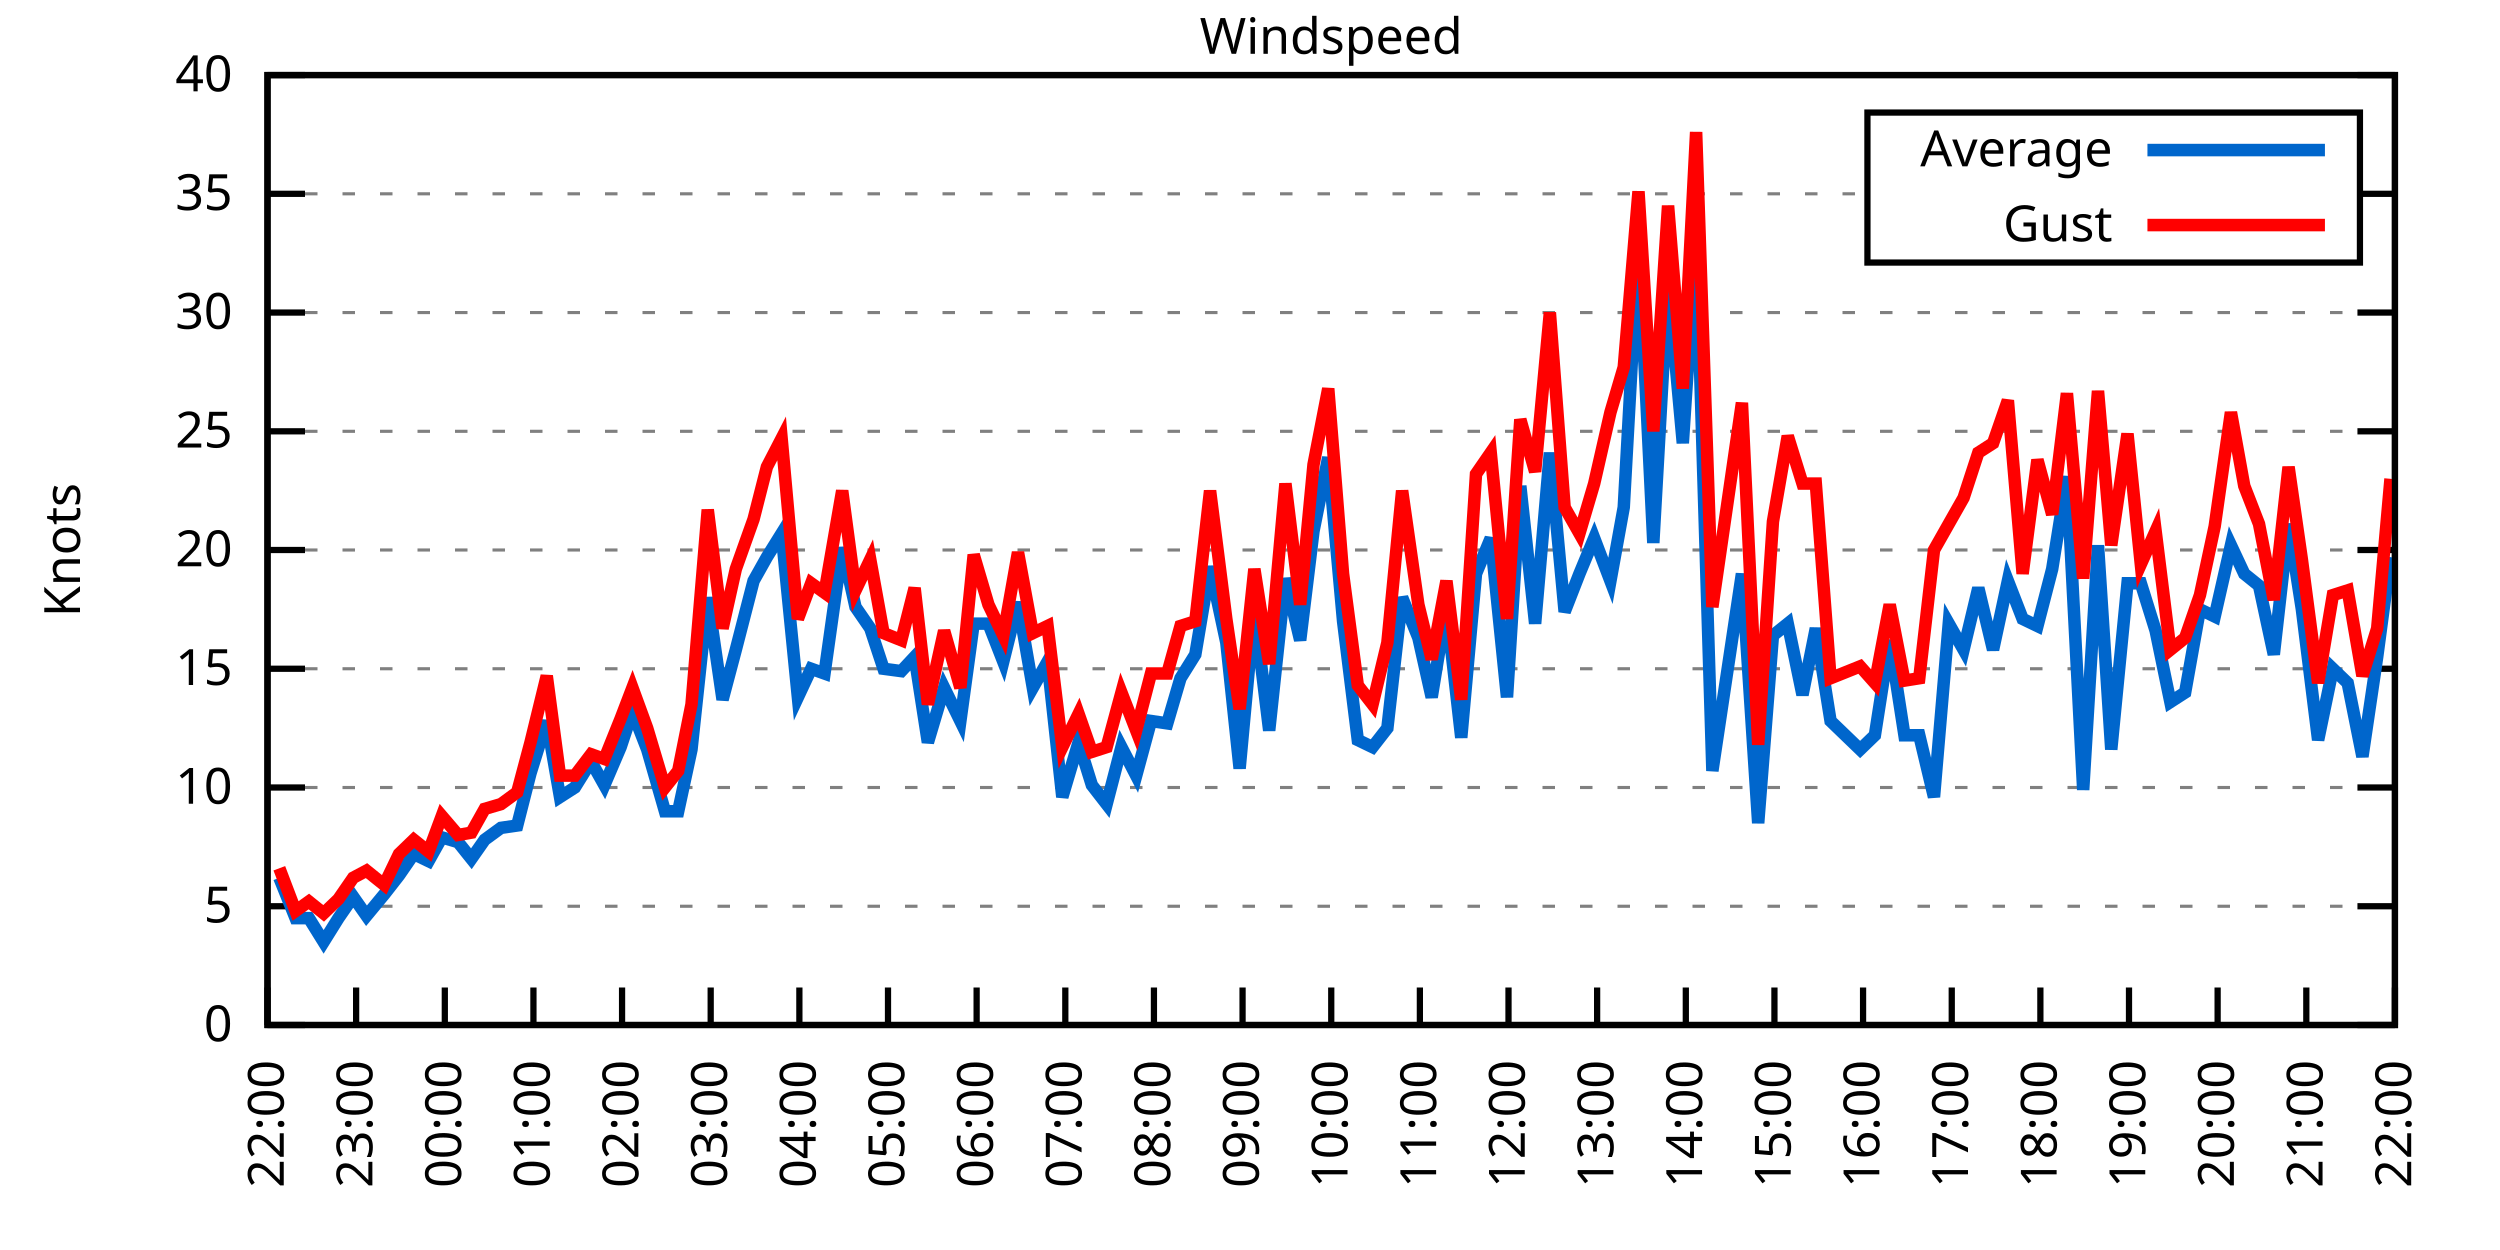
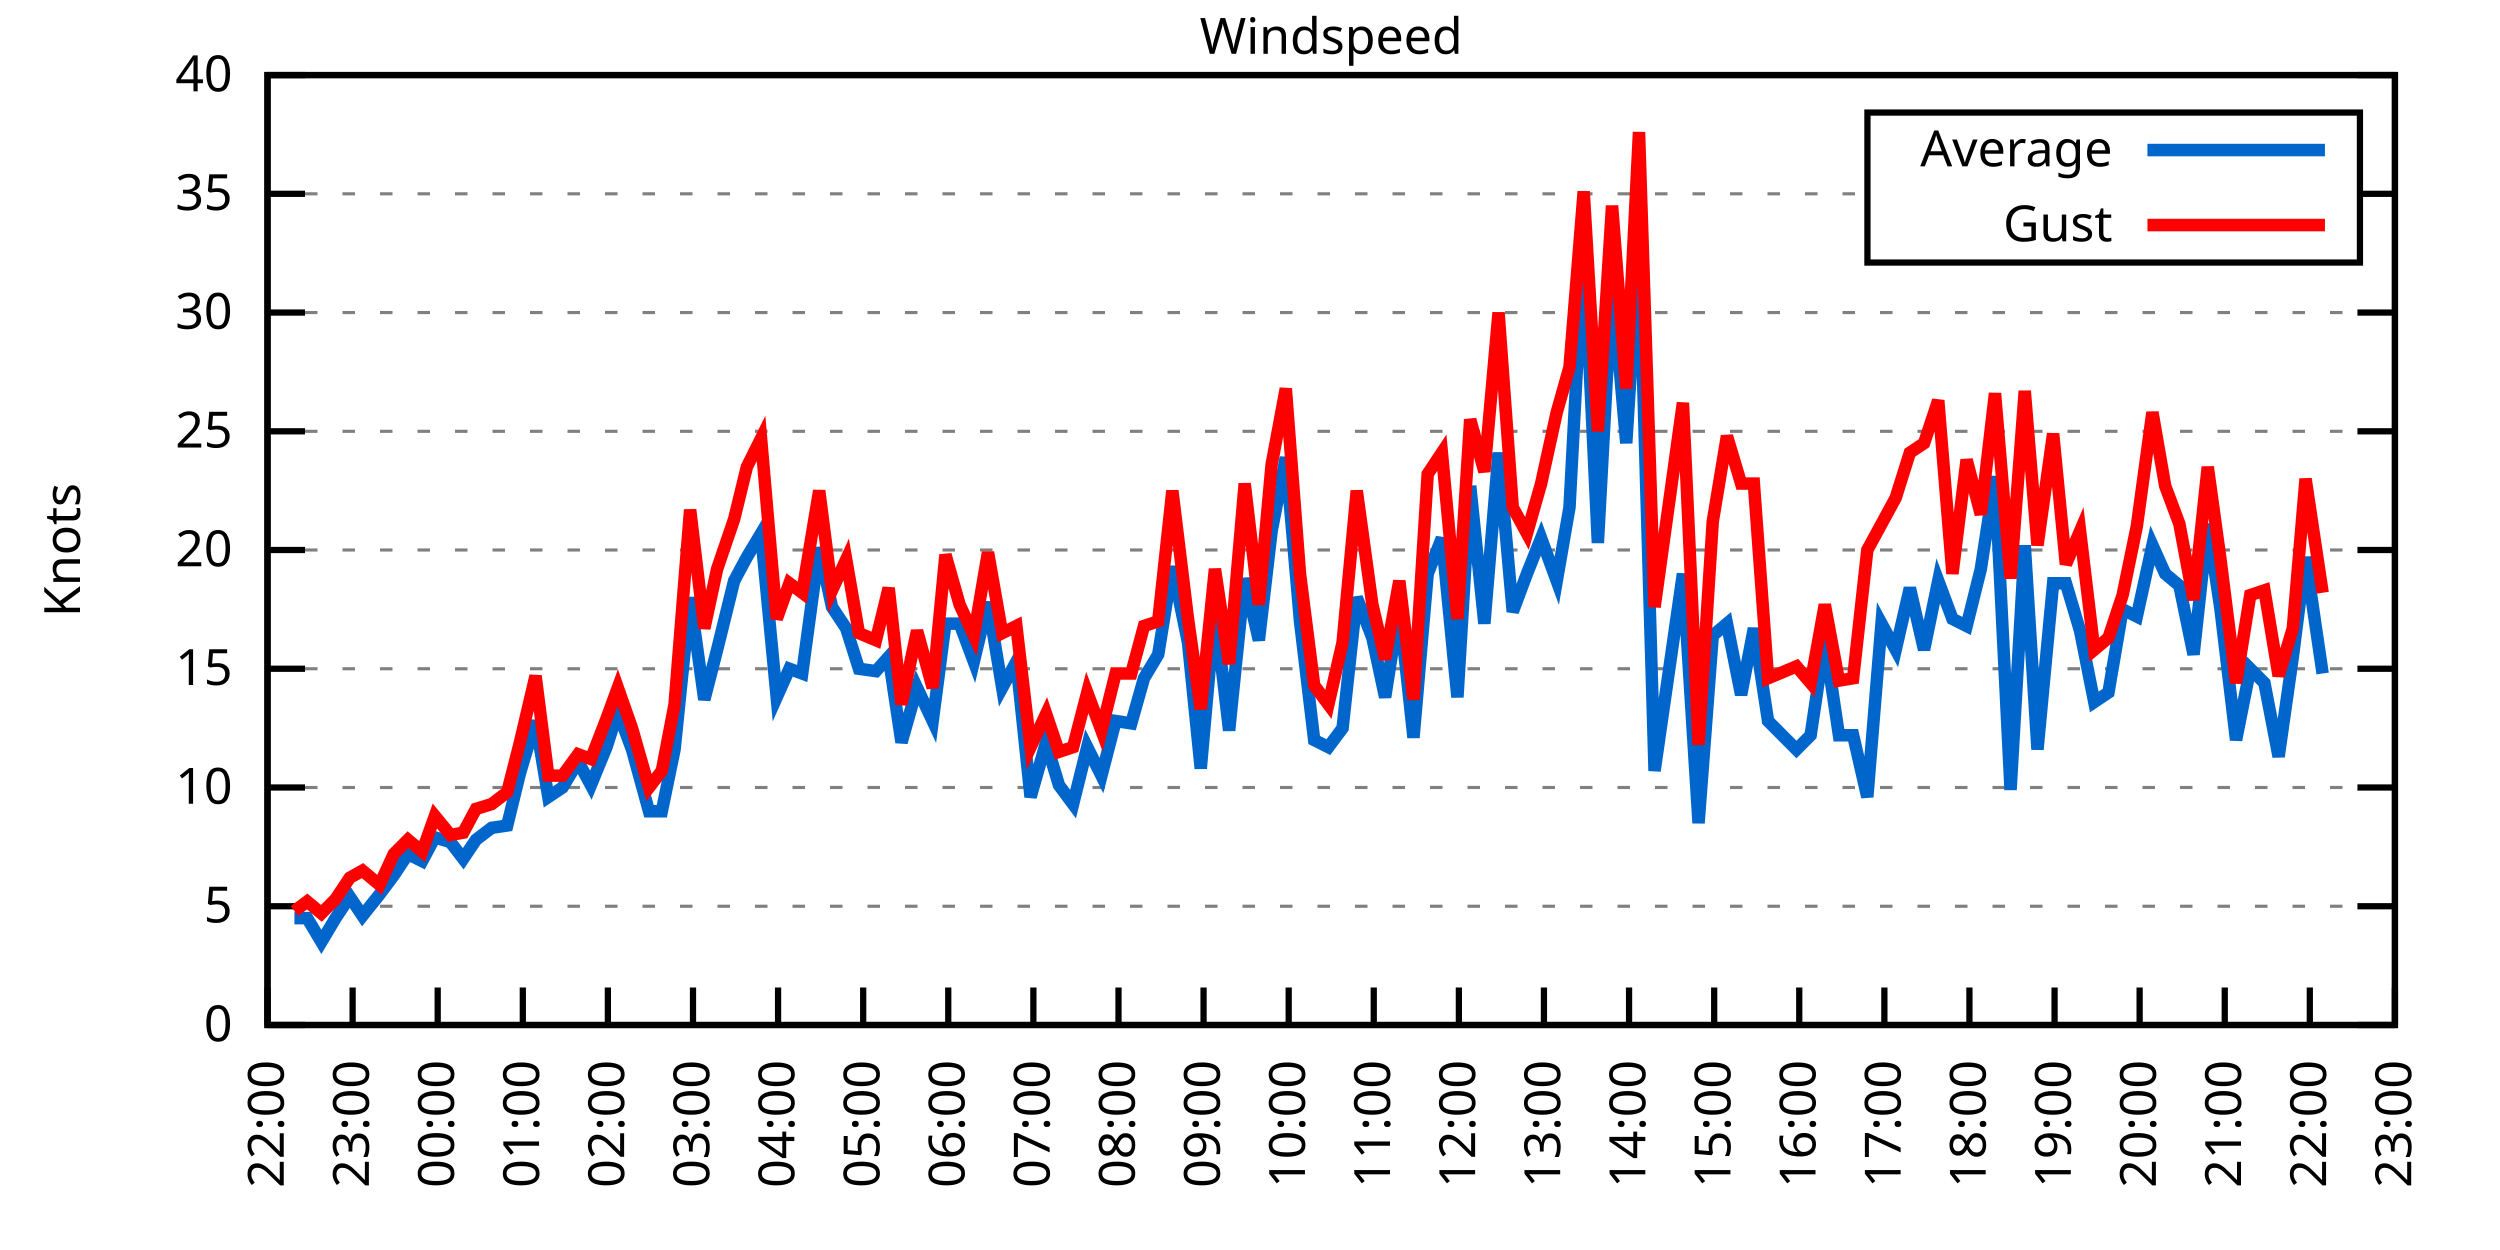
<svg xmlns="http://www.w3.org/2000/svg" xmlns:xlink="http://www.w3.org/1999/xlink" width="400" height="200" viewBox="0 0 400 200">
  <g id="gnuplot_canvas">
    <rect x="0" y="0" width="400" height="200" fill="none" />
    <defs>
      <circle id="gpDot" r="0.5" stroke-width="0.5" stroke="currentColor" />
      <path id="gpPt0" stroke-width="0.333" stroke="currentColor" d="M-1,0 h2 M0,-1 v2" />
      <path id="gpPt1" stroke-width="0.333" stroke="currentColor" d="M-1,-1 L1,1 M1,-1 L-1,1" />
      <path id="gpPt2" stroke-width="0.333" stroke="currentColor" d="M-1,0 L1,0 M0,-1 L0,1 M-1,-1 L1,1 M-1,1 L1,-1" />
      <rect id="gpPt3" stroke-width="0.333" stroke="currentColor" x="-1" y="-1" width="2" height="2" />
      <rect id="gpPt4" stroke-width="0.333" stroke="currentColor" fill="currentColor" x="-1" y="-1" width="2" height="2" />
      <circle id="gpPt5" stroke-width="0.333" stroke="currentColor" cx="0" cy="0" r="1" />
      <use xlink:href="#gpPt5" id="gpPt6" fill="currentColor" stroke="none" />
      <path id="gpPt7" stroke-width="0.333" stroke="currentColor" d="M0,-1.33 L-1.33,0.67 L1.33,0.67 z" />
      <use xlink:href="#gpPt7" id="gpPt8" fill="currentColor" stroke="none" />
      <use xlink:href="#gpPt7" id="gpPt9" stroke="currentColor" transform="rotate(180)" />
      <use xlink:href="#gpPt9" id="gpPt10" fill="currentColor" stroke="none" />
      <use xlink:href="#gpPt3" id="gpPt11" stroke="currentColor" transform="rotate(45)" />
      <use xlink:href="#gpPt11" id="gpPt12" fill="currentColor" stroke="none" />
      <path id="gpPt13" stroke-width="0.333" stroke="currentColor" d="M0,1.330 L1.265,0.411 L0.782,-1.067 L-0.782,-1.076 L-1.265,0.411 z" />
      <use xlink:href="#gpPt13" id="gpPt14" fill="currentColor" stroke="none" />
      <filter id="textbox" filterUnits="objectBoundingBox" x="0" y="0" height="1" width="1">
        <feFlood flood-color="white" flood-opacity="1" result="bgnd" />
        <feComposite in="SourceGraphic" in2="bgnd" operator="atop" />
      </filter>
      <filter id="greybox" filterUnits="objectBoundingBox" x="0" y="0" height="1" width="1">
        <feFlood flood-color="lightgrey" flood-opacity="1" result="grey" />
        <feComposite in="SourceGraphic" in2="grey" operator="atop" />
      </filter>
    </defs>
    <g fill="none" color="white" stroke="currentColor" stroke-width="1.00" stroke-linecap="butt" stroke-linejoin="miter">
</g>
    <g fill="none" color="black" stroke="currentColor" stroke-width="1.00" stroke-linecap="butt" stroke-linejoin="miter">
      <g stroke="none" shape-rendering="crispEdges">
        <polygon fill="rgb(255, 255, 255)" points="42.80,164.00 383.18,164.00 383.18,12.02 42.80,12.02 " />
      </g>
    </g>
    <g fill="none" color="black" stroke="currentColor" stroke-width="1.00" stroke-linecap="butt" stroke-linejoin="miter">
</g>
    <g fill="none" color="black" stroke="black" stroke-width="0.50" stroke-linecap="butt" stroke-linejoin="miter">
</g>
    <g fill="none" color="gray" stroke="currentColor" stroke-width="0.50" stroke-linecap="butt" stroke-linejoin="miter">
      <path stroke="gray" stroke-dasharray="2,4" class="gridline" d="M42.80,164.00 L383.19,164.00  " />
    </g>
    <g fill="none" color="gray" stroke="gray" stroke-width="1.00" stroke-linecap="butt" stroke-linejoin="miter">
</g>
    <g fill="none" color="black" stroke="currentColor" stroke-width="1.00" stroke-linecap="butt" stroke-linejoin="miter">
      <path stroke="black" d="M42.80,164.00 L48.80,164.00 M383.19,164.00 L377.19,164.00  " />
      <g transform="translate(37.20,166.60)" stroke="none" fill="black" font-family="Sans" font-size="8.00" text-anchor="end">
        <text>
          <tspan font-family="Sans"> 0</tspan>
        </text>
      </g>
    </g>
    <g fill="none" color="black" stroke="currentColor" stroke-width="1.00" stroke-linecap="butt" stroke-linejoin="miter">
</g>
    <g fill="none" color="black" stroke="black" stroke-width="0.50" stroke-linecap="butt" stroke-linejoin="miter">
</g>
    <g fill="none" color="gray" stroke="currentColor" stroke-width="0.50" stroke-linecap="butt" stroke-linejoin="miter">
      <path stroke="gray" stroke-dasharray="2,4" class="gridline" d="M42.80,145.00 L383.19,145.00  " />
    </g>
    <g fill="none" color="gray" stroke="gray" stroke-width="1.00" stroke-linecap="butt" stroke-linejoin="miter">
</g>
    <g fill="none" color="black" stroke="currentColor" stroke-width="1.00" stroke-linecap="butt" stroke-linejoin="miter">
      <path stroke="black" d="M42.80,145.00 L48.80,145.00 M383.19,145.00 L377.19,145.00  " />
      <g transform="translate(37.20,147.60)" stroke="none" fill="black" font-family="Sans" font-size="8.00" text-anchor="end">
        <text>
          <tspan font-family="Sans"> 5</tspan>
        </text>
      </g>
    </g>
    <g fill="none" color="black" stroke="currentColor" stroke-width="1.00" stroke-linecap="butt" stroke-linejoin="miter">
</g>
    <g fill="none" color="black" stroke="black" stroke-width="0.50" stroke-linecap="butt" stroke-linejoin="miter">
</g>
    <g fill="none" color="gray" stroke="currentColor" stroke-width="0.50" stroke-linecap="butt" stroke-linejoin="miter">
      <path stroke="gray" stroke-dasharray="2,4" class="gridline" d="M42.80,126.00 L383.19,126.00  " />
    </g>
    <g fill="none" color="gray" stroke="gray" stroke-width="1.00" stroke-linecap="butt" stroke-linejoin="miter">
</g>
    <g fill="none" color="black" stroke="currentColor" stroke-width="1.00" stroke-linecap="butt" stroke-linejoin="miter">
      <path stroke="black" d="M42.80,126.00 L48.80,126.00 M383.19,126.00 L377.19,126.00  " />
      <g transform="translate(37.20,128.60)" stroke="none" fill="black" font-family="Sans" font-size="8.00" text-anchor="end">
        <text>
          <tspan font-family="Sans"> 10</tspan>
        </text>
      </g>
    </g>
    <g fill="none" color="black" stroke="currentColor" stroke-width="1.00" stroke-linecap="butt" stroke-linejoin="miter">
</g>
    <g fill="none" color="black" stroke="black" stroke-width="0.50" stroke-linecap="butt" stroke-linejoin="miter">
</g>
    <g fill="none" color="gray" stroke="currentColor" stroke-width="0.50" stroke-linecap="butt" stroke-linejoin="miter">
      <path stroke="gray" stroke-dasharray="2,4" class="gridline" d="M42.80,107.00 L383.19,107.00  " />
    </g>
    <g fill="none" color="gray" stroke="gray" stroke-width="1.00" stroke-linecap="butt" stroke-linejoin="miter">
</g>
    <g fill="none" color="black" stroke="currentColor" stroke-width="1.00" stroke-linecap="butt" stroke-linejoin="miter">
      <path stroke="black" d="M42.80,107.00 L48.80,107.00 M383.19,107.00 L377.19,107.00  " />
      <g transform="translate(37.20,109.60)" stroke="none" fill="black" font-family="Sans" font-size="8.00" text-anchor="end">
        <text>
          <tspan font-family="Sans"> 15</tspan>
        </text>
      </g>
    </g>
    <g fill="none" color="black" stroke="currentColor" stroke-width="1.00" stroke-linecap="butt" stroke-linejoin="miter">
</g>
    <g fill="none" color="black" stroke="black" stroke-width="0.50" stroke-linecap="butt" stroke-linejoin="miter">
</g>
    <g fill="none" color="gray" stroke="currentColor" stroke-width="0.50" stroke-linecap="butt" stroke-linejoin="miter">
      <path stroke="gray" stroke-dasharray="2,4" class="gridline" d="M42.80,88.00 L383.19,88.00  " />
    </g>
    <g fill="none" color="gray" stroke="gray" stroke-width="1.00" stroke-linecap="butt" stroke-linejoin="miter">
</g>
    <g fill="none" color="black" stroke="currentColor" stroke-width="1.00" stroke-linecap="butt" stroke-linejoin="miter">
      <path stroke="black" d="M42.80,88.00 L48.80,88.00 M383.19,88.00 L377.19,88.00  " />
      <g transform="translate(37.20,90.60)" stroke="none" fill="black" font-family="Sans" font-size="8.00" text-anchor="end">
        <text>
          <tspan font-family="Sans"> 20</tspan>
        </text>
      </g>
    </g>
    <g fill="none" color="black" stroke="currentColor" stroke-width="1.00" stroke-linecap="butt" stroke-linejoin="miter">
</g>
    <g fill="none" color="black" stroke="black" stroke-width="0.50" stroke-linecap="butt" stroke-linejoin="miter">
</g>
    <g fill="none" color="gray" stroke="currentColor" stroke-width="0.50" stroke-linecap="butt" stroke-linejoin="miter">
      <path stroke="gray" stroke-dasharray="2,4" class="gridline" d="M42.80,69.01 L383.19,69.01  " />
    </g>
    <g fill="none" color="gray" stroke="gray" stroke-width="1.00" stroke-linecap="butt" stroke-linejoin="miter">
</g>
    <g fill="none" color="black" stroke="currentColor" stroke-width="1.00" stroke-linecap="butt" stroke-linejoin="miter">
      <path stroke="black" d="M42.80,69.01 L48.80,69.01 M383.19,69.01 L377.19,69.01  " />
      <g transform="translate(37.20,71.61)" stroke="none" fill="black" font-family="Sans" font-size="8.00" text-anchor="end">
        <text>
          <tspan font-family="Sans"> 25</tspan>
        </text>
      </g>
    </g>
    <g fill="none" color="black" stroke="currentColor" stroke-width="1.00" stroke-linecap="butt" stroke-linejoin="miter">
</g>
    <g fill="none" color="black" stroke="black" stroke-width="0.50" stroke-linecap="butt" stroke-linejoin="miter">
</g>
    <g fill="none" color="gray" stroke="currentColor" stroke-width="0.50" stroke-linecap="butt" stroke-linejoin="miter">
      <path stroke="gray" stroke-dasharray="2,4" class="gridline" d="M42.80,50.01 L383.19,50.01  " />
    </g>
    <g fill="none" color="gray" stroke="gray" stroke-width="1.00" stroke-linecap="butt" stroke-linejoin="miter">
</g>
    <g fill="none" color="black" stroke="currentColor" stroke-width="1.00" stroke-linecap="butt" stroke-linejoin="miter">
      <path stroke="black" d="M42.80,50.01 L48.80,50.01 M383.19,50.01 L377.19,50.01  " />
      <g transform="translate(37.20,52.61)" stroke="none" fill="black" font-family="Sans" font-size="8.00" text-anchor="end">
        <text>
          <tspan font-family="Sans"> 30</tspan>
        </text>
      </g>
    </g>
    <g fill="none" color="black" stroke="currentColor" stroke-width="1.00" stroke-linecap="butt" stroke-linejoin="miter">
</g>
    <g fill="none" color="black" stroke="black" stroke-width="0.50" stroke-linecap="butt" stroke-linejoin="miter">
</g>
    <g fill="none" color="gray" stroke="currentColor" stroke-width="0.50" stroke-linecap="butt" stroke-linejoin="miter">
      <path stroke="gray" stroke-dasharray="2,4" class="gridline" d="M42.80,31.01 L298.79,31.01 M377.59,31.01 L383.19,31.01  " />
    </g>
    <g fill="none" color="gray" stroke="gray" stroke-width="1.00" stroke-linecap="butt" stroke-linejoin="miter">
</g>
    <g fill="none" color="black" stroke="currentColor" stroke-width="1.00" stroke-linecap="butt" stroke-linejoin="miter">
      <path stroke="black" d="M42.80,31.01 L48.80,31.01 M383.19,31.01 L377.19,31.01  " />
      <g transform="translate(37.20,33.61)" stroke="none" fill="black" font-family="Sans" font-size="8.00" text-anchor="end">
        <text>
          <tspan font-family="Sans"> 35</tspan>
        </text>
      </g>
    </g>
    <g fill="none" color="black" stroke="currentColor" stroke-width="1.00" stroke-linecap="butt" stroke-linejoin="miter">
</g>
    <g fill="none" color="black" stroke="black" stroke-width="0.50" stroke-linecap="butt" stroke-linejoin="miter">
</g>
    <g fill="none" color="gray" stroke="currentColor" stroke-width="0.50" stroke-linecap="butt" stroke-linejoin="miter">
      <path stroke="gray" stroke-dasharray="2,4" class="gridline" d="M42.80,12.01 L383.19,12.01  " />
    </g>
    <g fill="none" color="gray" stroke="gray" stroke-width="1.00" stroke-linecap="butt" stroke-linejoin="miter">
</g>
    <g fill="none" color="black" stroke="currentColor" stroke-width="1.00" stroke-linecap="butt" stroke-linejoin="miter">
      <path stroke="black" d="M42.80,12.01 L48.80,12.01 M383.19,12.01 L377.19,12.01  " />
      <g transform="translate(37.20,14.61)" stroke="none" fill="black" font-family="Sans" font-size="8.00" text-anchor="end">
        <text>
          <tspan font-family="Sans"> 40</tspan>
        </text>
      </g>
    </g>
    <g fill="none" color="black" stroke="currentColor" stroke-width="1.00" stroke-linecap="butt" stroke-linejoin="miter">
      <path stroke="black" d="M42.80,164.00 L42.80,158.00  " />
      <g transform="translate(45.40,169.60) rotate(270.00)" stroke="none" fill="black" font-family="Sans" font-size="8.00" text-anchor="end">
        <text>
          <tspan font-family="Sans">22:00</tspan>
        </text>
      </g>
    </g>
    <g fill="none" color="black" stroke="currentColor" stroke-width="1.00" stroke-linecap="butt" stroke-linejoin="miter">
-       <path stroke="black" d="M56.98,164.00 L56.98,158.00  " />
-       <g transform="translate(59.58,169.60) rotate(270.00)" stroke="none" fill="black" font-family="Sans" font-size="8.00" text-anchor="end">
+       <path stroke="black" d="M56.42,164.00 L56.42,158.00  " />
+       <g transform="translate(59.02,169.60) rotate(270.00)" stroke="none" fill="black" font-family="Sans" font-size="8.00" text-anchor="end">
        <text>
          <tspan font-family="Sans">23:00</tspan>
        </text>
      </g>
    </g>
    <g fill="none" color="black" stroke="currentColor" stroke-width="1.00" stroke-linecap="butt" stroke-linejoin="miter">
-       <path stroke="black" d="M71.17,164.00 L71.17,158.00  " />
-       <g transform="translate(73.77,169.60) rotate(270.00)" stroke="none" fill="black" font-family="Sans" font-size="8.00" text-anchor="end">
+       <path stroke="black" d="M70.03,164.00 L70.03,158.00  " />
+       <g transform="translate(72.63,169.60) rotate(270.00)" stroke="none" fill="black" font-family="Sans" font-size="8.00" text-anchor="end">
        <text>
          <tspan font-family="Sans">00:00</tspan>
        </text>
      </g>
    </g>
    <g fill="none" color="black" stroke="currentColor" stroke-width="1.00" stroke-linecap="butt" stroke-linejoin="miter">
-       <path stroke="black" d="M85.35,164.00 L85.35,158.00  " />
-       <g transform="translate(87.95,169.60) rotate(270.00)" stroke="none" fill="black" font-family="Sans" font-size="8.00" text-anchor="end">
+       <path stroke="black" d="M83.65,164.00 L83.65,158.00  " />
+       <g transform="translate(86.25,169.60) rotate(270.00)" stroke="none" fill="black" font-family="Sans" font-size="8.00" text-anchor="end">
        <text>
          <tspan font-family="Sans">01:00</tspan>
        </text>
      </g>
    </g>
    <g fill="none" color="black" stroke="currentColor" stroke-width="1.00" stroke-linecap="butt" stroke-linejoin="miter">
-       <path stroke="black" d="M99.53,164.00 L99.53,158.00  " />
-       <g transform="translate(102.13,169.60) rotate(270.00)" stroke="none" fill="black" font-family="Sans" font-size="8.00" text-anchor="end">
+       <path stroke="black" d="M97.26,164.00 L97.26,158.00  " />
+       <g transform="translate(99.86,169.60) rotate(270.00)" stroke="none" fill="black" font-family="Sans" font-size="8.00" text-anchor="end">
        <text>
          <tspan font-family="Sans">02:00</tspan>
        </text>
      </g>
    </g>
    <g fill="none" color="black" stroke="currentColor" stroke-width="1.00" stroke-linecap="butt" stroke-linejoin="miter">
-       <path stroke="black" d="M113.71,164.00 L113.71,158.00  " />
-       <g transform="translate(116.31,169.60) rotate(270.00)" stroke="none" fill="black" font-family="Sans" font-size="8.00" text-anchor="end">
+       <path stroke="black" d="M110.88,164.00 L110.88,158.00  " />
+       <g transform="translate(113.48,169.60) rotate(270.00)" stroke="none" fill="black" font-family="Sans" font-size="8.00" text-anchor="end">
        <text>
          <tspan font-family="Sans">03:00</tspan>
        </text>
      </g>
    </g>
    <g fill="none" color="black" stroke="currentColor" stroke-width="1.00" stroke-linecap="butt" stroke-linejoin="miter">
-       <path stroke="black" d="M127.90,164.00 L127.90,158.00  " />
-       <g transform="translate(130.50,169.60) rotate(270.00)" stroke="none" fill="black" font-family="Sans" font-size="8.00" text-anchor="end">
+       <path stroke="black" d="M124.49,164.00 L124.49,158.00  " />
+       <g transform="translate(127.09,169.60) rotate(270.00)" stroke="none" fill="black" font-family="Sans" font-size="8.00" text-anchor="end">
        <text>
          <tspan font-family="Sans">04:00</tspan>
        </text>
      </g>
    </g>
    <g fill="none" color="black" stroke="currentColor" stroke-width="1.00" stroke-linecap="butt" stroke-linejoin="miter">
-       <path stroke="black" d="M142.08,164.00 L142.08,158.00  " />
-       <g transform="translate(144.68,169.60) rotate(270.00)" stroke="none" fill="black" font-family="Sans" font-size="8.00" text-anchor="end">
+       <path stroke="black" d="M138.11,164.00 L138.11,158.00  " />
+       <g transform="translate(140.71,169.60) rotate(270.00)" stroke="none" fill="black" font-family="Sans" font-size="8.00" text-anchor="end">
        <text>
          <tspan font-family="Sans">05:00</tspan>
        </text>
      </g>
    </g>
    <g fill="none" color="black" stroke="currentColor" stroke-width="1.00" stroke-linecap="butt" stroke-linejoin="miter">
-       <path stroke="black" d="M156.26,164.00 L156.26,158.00  " />
-       <g transform="translate(158.86,169.60) rotate(270.00)" stroke="none" fill="black" font-family="Sans" font-size="8.00" text-anchor="end">
+       <path stroke="black" d="M151.72,164.00 L151.72,158.00  " />
+       <g transform="translate(154.32,169.60) rotate(270.00)" stroke="none" fill="black" font-family="Sans" font-size="8.00" text-anchor="end">
        <text>
          <tspan font-family="Sans">06:00</tspan>
        </text>
      </g>
    </g>
    <g fill="none" color="black" stroke="currentColor" stroke-width="1.00" stroke-linecap="butt" stroke-linejoin="miter">
-       <path stroke="black" d="M170.45,164.00 L170.45,158.00  " />
-       <g transform="translate(173.05,169.60) rotate(270.00)" stroke="none" fill="black" font-family="Sans" font-size="8.00" text-anchor="end">
+       <path stroke="black" d="M165.34,164.00 L165.34,158.00  " />
+       <g transform="translate(167.94,169.60) rotate(270.00)" stroke="none" fill="black" font-family="Sans" font-size="8.00" text-anchor="end">
        <text>
          <tspan font-family="Sans">07:00</tspan>
        </text>
      </g>
    </g>
    <g fill="none" color="black" stroke="currentColor" stroke-width="1.00" stroke-linecap="butt" stroke-linejoin="miter">
-       <path stroke="black" d="M184.63,164.00 L184.63,158.00  " />
-       <g transform="translate(187.23,169.60) rotate(270.00)" stroke="none" fill="black" font-family="Sans" font-size="8.00" text-anchor="end">
+       <path stroke="black" d="M178.96,164.00 L178.96,158.00  " />
+       <g transform="translate(181.56,169.60) rotate(270.00)" stroke="none" fill="black" font-family="Sans" font-size="8.00" text-anchor="end">
        <text>
          <tspan font-family="Sans">08:00</tspan>
        </text>
      </g>
    </g>
    <g fill="none" color="black" stroke="currentColor" stroke-width="1.00" stroke-linecap="butt" stroke-linejoin="miter">
-       <path stroke="black" d="M198.81,164.00 L198.81,158.00  " />
-       <g transform="translate(201.41,169.60) rotate(270.00)" stroke="none" fill="black" font-family="Sans" font-size="8.00" text-anchor="end">
+       <path stroke="black" d="M192.57,164.00 L192.57,158.00  " />
+       <g transform="translate(195.17,169.60) rotate(270.00)" stroke="none" fill="black" font-family="Sans" font-size="8.00" text-anchor="end">
        <text>
          <tspan font-family="Sans">09:00</tspan>
        </text>
      </g>
    </g>
    <g fill="none" color="black" stroke="currentColor" stroke-width="1.00" stroke-linecap="butt" stroke-linejoin="miter">
-       <path stroke="black" d="M213.00,164.00 L213.00,158.00  " />
-       <g transform="translate(215.60,169.60) rotate(270.00)" stroke="none" fill="black" font-family="Sans" font-size="8.00" text-anchor="end">
+       <path stroke="black" d="M206.19,164.00 L206.19,158.00  " />
+       <g transform="translate(208.79,169.60) rotate(270.00)" stroke="none" fill="black" font-family="Sans" font-size="8.00" text-anchor="end">
        <text>
          <tspan font-family="Sans">10:00</tspan>
        </text>
      </g>
    </g>
    <g fill="none" color="black" stroke="currentColor" stroke-width="1.00" stroke-linecap="butt" stroke-linejoin="miter">
-       <path stroke="black" d="M227.18,164.00 L227.18,158.00  " />
-       <g transform="translate(229.78,169.60) rotate(270.00)" stroke="none" fill="black" font-family="Sans" font-size="8.00" text-anchor="end">
+       <path stroke="black" d="M219.80,164.00 L219.80,158.00  " />
+       <g transform="translate(222.40,169.60) rotate(270.00)" stroke="none" fill="black" font-family="Sans" font-size="8.00" text-anchor="end">
        <text>
          <tspan font-family="Sans">11:00</tspan>
        </text>
      </g>
    </g>
    <g fill="none" color="black" stroke="currentColor" stroke-width="1.00" stroke-linecap="butt" stroke-linejoin="miter">
-       <path stroke="black" d="M241.36,164.00 L241.36,158.00  " />
-       <g transform="translate(243.96,169.60) rotate(270.00)" stroke="none" fill="black" font-family="Sans" font-size="8.00" text-anchor="end">
+       <path stroke="black" d="M233.42,164.00 L233.42,158.00  " />
+       <g transform="translate(236.02,169.60) rotate(270.00)" stroke="none" fill="black" font-family="Sans" font-size="8.00" text-anchor="end">
        <text>
          <tspan font-family="Sans">12:00</tspan>
        </text>
      </g>
    </g>
    <g fill="none" color="black" stroke="currentColor" stroke-width="1.00" stroke-linecap="butt" stroke-linejoin="miter">
-       <path stroke="black" d="M255.54,164.00 L255.54,158.00  " />
-       <g transform="translate(258.14,169.60) rotate(270.00)" stroke="none" fill="black" font-family="Sans" font-size="8.00" text-anchor="end">
+       <path stroke="black" d="M247.03,164.00 L247.03,158.00  " />
+       <g transform="translate(249.63,169.60) rotate(270.00)" stroke="none" fill="black" font-family="Sans" font-size="8.00" text-anchor="end">
        <text>
          <tspan font-family="Sans">13:00</tspan>
        </text>
      </g>
    </g>
    <g fill="none" color="black" stroke="currentColor" stroke-width="1.00" stroke-linecap="butt" stroke-linejoin="miter">
-       <path stroke="black" d="M269.73,164.00 L269.73,158.00  " />
-       <g transform="translate(272.33,169.60) rotate(270.00)" stroke="none" fill="black" font-family="Sans" font-size="8.00" text-anchor="end">
+       <path stroke="black" d="M260.65,164.00 L260.65,158.00  " />
+       <g transform="translate(263.25,169.60) rotate(270.00)" stroke="none" fill="black" font-family="Sans" font-size="8.00" text-anchor="end">
        <text>
          <tspan font-family="Sans">14:00</tspan>
        </text>
      </g>
    </g>
    <g fill="none" color="black" stroke="currentColor" stroke-width="1.00" stroke-linecap="butt" stroke-linejoin="miter">
-       <path stroke="black" d="M283.91,164.00 L283.91,158.00  " />
-       <g transform="translate(286.51,169.60) rotate(270.00)" stroke="none" fill="black" font-family="Sans" font-size="8.00" text-anchor="end">
+       <path stroke="black" d="M274.27,164.00 L274.27,158.00  " />
+       <g transform="translate(276.87,169.60) rotate(270.00)" stroke="none" fill="black" font-family="Sans" font-size="8.00" text-anchor="end">
        <text>
          <tspan font-family="Sans">15:00</tspan>
        </text>
      </g>
    </g>
    <g fill="none" color="black" stroke="currentColor" stroke-width="1.00" stroke-linecap="butt" stroke-linejoin="miter">
-       <path stroke="black" d="M298.09,164.00 L298.09,158.00  " />
-       <g transform="translate(300.69,169.60) rotate(270.00)" stroke="none" fill="black" font-family="Sans" font-size="8.00" text-anchor="end">
+       <path stroke="black" d="M287.88,164.00 L287.88,158.00  " />
+       <g transform="translate(290.48,169.60) rotate(270.00)" stroke="none" fill="black" font-family="Sans" font-size="8.00" text-anchor="end">
        <text>
          <tspan font-family="Sans">16:00</tspan>
        </text>
      </g>
    </g>
    <g fill="none" color="black" stroke="currentColor" stroke-width="1.00" stroke-linecap="butt" stroke-linejoin="miter">
-       <path stroke="black" d="M312.28,164.00 L312.28,158.00  " />
-       <g transform="translate(314.88,169.60) rotate(270.00)" stroke="none" fill="black" font-family="Sans" font-size="8.00" text-anchor="end">
+       <path stroke="black" d="M301.50,164.00 L301.50,158.00  " />
+       <g transform="translate(304.10,169.60) rotate(270.00)" stroke="none" fill="black" font-family="Sans" font-size="8.00" text-anchor="end">
        <text>
          <tspan font-family="Sans">17:00</tspan>
        </text>
      </g>
    </g>
    <g fill="none" color="black" stroke="currentColor" stroke-width="1.00" stroke-linecap="butt" stroke-linejoin="miter">
-       <path stroke="black" d="M326.46,164.00 L326.46,158.00  " />
-       <g transform="translate(329.06,169.60) rotate(270.00)" stroke="none" fill="black" font-family="Sans" font-size="8.00" text-anchor="end">
+       <path stroke="black" d="M315.11,164.00 L315.11,158.00  " />
+       <g transform="translate(317.71,169.60) rotate(270.00)" stroke="none" fill="black" font-family="Sans" font-size="8.00" text-anchor="end">
        <text>
          <tspan font-family="Sans">18:00</tspan>
        </text>
      </g>
    </g>
    <g fill="none" color="black" stroke="currentColor" stroke-width="1.00" stroke-linecap="butt" stroke-linejoin="miter">
-       <path stroke="black" d="M340.64,164.00 L340.64,158.00  " />
-       <g transform="translate(343.24,169.60) rotate(270.00)" stroke="none" fill="black" font-family="Sans" font-size="8.00" text-anchor="end">
+       <path stroke="black" d="M328.73,164.00 L328.73,158.00  " />
+       <g transform="translate(331.33,169.60) rotate(270.00)" stroke="none" fill="black" font-family="Sans" font-size="8.00" text-anchor="end">
        <text>
          <tspan font-family="Sans">19:00</tspan>
        </text>
      </g>
    </g>
    <g fill="none" color="black" stroke="currentColor" stroke-width="1.00" stroke-linecap="butt" stroke-linejoin="miter">
-       <path stroke="black" d="M354.82,164.00 L354.82,158.00  " />
-       <g transform="translate(357.42,169.60) rotate(270.00)" stroke="none" fill="black" font-family="Sans" font-size="8.00" text-anchor="end">
+       <path stroke="black" d="M342.34,164.00 L342.34,158.00  " />
+       <g transform="translate(344.94,169.60) rotate(270.00)" stroke="none" fill="black" font-family="Sans" font-size="8.00" text-anchor="end">
        <text>
          <tspan font-family="Sans">20:00</tspan>
        </text>
      </g>
    </g>
    <g fill="none" color="black" stroke="currentColor" stroke-width="1.00" stroke-linecap="butt" stroke-linejoin="miter">
-       <path stroke="black" d="M369.01,164.00 L369.01,158.00  " />
-       <g transform="translate(371.61,169.60) rotate(270.00)" stroke="none" fill="black" font-family="Sans" font-size="8.00" text-anchor="end">
+       <path stroke="black" d="M355.96,164.00 L355.96,158.00  " />
+       <g transform="translate(358.56,169.60) rotate(270.00)" stroke="none" fill="black" font-family="Sans" font-size="8.00" text-anchor="end">
        <text>
          <tspan font-family="Sans">21:00</tspan>
+         </text>
+       </g>
+     </g>
+     <g fill="none" color="black" stroke="currentColor" stroke-width="1.00" stroke-linecap="butt" stroke-linejoin="miter">
+       <path stroke="black" d="M369.57,164.00 L369.57,158.00  " />
+       <g transform="translate(372.17,169.60) rotate(270.00)" stroke="none" fill="black" font-family="Sans" font-size="8.00" text-anchor="end">
+         <text>
+           <tspan font-family="Sans">22:00</tspan>
        </text>
      </g>
    </g>
    <g fill="none" color="black" stroke="currentColor" stroke-width="1.00" stroke-linecap="butt" stroke-linejoin="miter">
      <path stroke="black" d="M383.19,164.00 L383.19,158.00  " />
      <g transform="translate(385.79,169.60) rotate(270.00)" stroke="none" fill="black" font-family="Sans" font-size="8.00" text-anchor="end">
        <text>
-           <tspan font-family="Sans">22:00</tspan>
+           <tspan font-family="Sans">23:00</tspan>
        </text>
      </g>
    </g>
    <g fill="none" color="black" stroke="currentColor" stroke-width="1.00" stroke-linecap="butt" stroke-linejoin="miter">
</g>
    <g fill="none" color="black" stroke="currentColor" stroke-width="1.00" stroke-linecap="butt" stroke-linejoin="miter">
      <path stroke="black" d="M42.80,12.01 L42.80,164.00 L383.19,164.00 L383.19,12.01 L42.80,12.01 Z  " />
    </g>
    <g fill="none" color="black" stroke="currentColor" stroke-width="1.00" stroke-linecap="butt" stroke-linejoin="miter">
</g>
    <g fill="none" color="black" stroke="currentColor" stroke-width="1.00" stroke-linecap="butt" stroke-linejoin="miter">
      <path stroke="black" d="M298.79,42.01 L298.79,18.01 L377.59,18.01 L377.59,42.01 L298.79,42.01 Z  " />
    </g>
    <g id="Windspeed_plot_1">
      <g fill="none" color="white" stroke="black" stroke-width="2.00" stroke-linecap="butt" stroke-linejoin="miter">
</g>
      <g fill="none" color="black" stroke="currentColor" stroke-width="2.00" stroke-linecap="butt" stroke-linejoin="miter">
        <g transform="translate(337.99,26.61)" stroke="none" fill="black" font-family="Sans" font-size="8.00" text-anchor="end">
          <text>
            <tspan font-family="Sans">Average</tspan>
          </text>
        </g>
      </g>
      <g fill="none" color="black" stroke="currentColor" stroke-width="2.00" stroke-linecap="butt" stroke-linejoin="miter">
-         <path stroke="rgb(  0, 102, 204)" d="M343.59,24.01 L371.99,24.01 M44.69,140.44 L47.29,146.90 L49.42,146.90 L51.78,150.70 L54.15,146.90 L56.51,143.48   L58.64,146.52 L61.47,143.10 L63.84,140.06 L66.20,136.64 L68.57,137.78 L70.69,133.98 L73.29,134.74 L75.42,137.40   L77.55,134.36 L80.15,132.46 L82.75,132.08 L84.88,123.72 L87.48,115.36 L89.60,127.52 L91.97,126.00 L94.57,121.82   L96.70,125.62 L99.30,119.54 L101.19,113.84 L103.55,119.92 L106.39,129.80 L108.51,129.80 L110.64,119.92 L113.24,95.60   L115.61,111.94 L117.73,103.96 L120.57,92.94 L122.70,89.14 L125.06,85.35 L127.66,111.56 L129.79,107.00 L131.92,107.76   L134.75,87.63 L136.88,97.12 L139.24,100.54 L141.37,107.00 L144.21,107.38 L146.34,105.10 L148.46,118.78 L151.06,110.04   L153.66,115.36 L155.79,99.78 L158.15,99.78 L160.52,105.86 L162.88,96.36 L165.25,110.04 L167.61,105.86 L169.97,127.52   L172.57,118.78 L174.70,125.62 L177.06,128.66 L179.43,119.54 L181.79,124.10 L184.16,115.36 L186.76,115.74 L188.88,108.52   L191.25,104.72 L193.61,90.66 L196.21,102.82 L198.34,122.96 L200.70,97.50 L203.07,116.88 L205.67,92.56 L208.03,102.44   L210.16,84.97 L212.52,73.19 L214.89,99.40 L217.25,118.40 L219.61,119.54 L221.98,116.50 L224.34,95.60 L226.94,102.06   L229.07,111.56 L231.43,97.12 L233.80,118.02 L236.16,91.80 L238.52,86.11 L241.12,111.56 L243.25,77.75 L245.62,99.78   L247.98,72.43 L250.34,97.88 L252.71,91.80 L255.07,86.11 L257.67,92.94 L259.80,81.17 L262.16,38.61 L264.53,86.87   L266.89,45.07 L269.25,70.91 L271.38,38.61 L273.98,123.34 L278.71,91.80 L281.31,131.70 L283.67,101.68 L286.04,99.78   L288.40,111.18 L290.53,100.54 L292.89,115.36 L297.62,119.92 L299.98,117.64 L302.35,102.44 L304.71,117.64 L307.08,117.64   L309.44,127.52 L311.80,99.78 L314.17,103.96 L316.53,94.08 L318.89,103.96 L321.26,92.94 L323.62,99.02 L325.99,100.16   L328.35,91.04 L330.71,76.23 L333.31,126.38 L335.68,87.25 L337.80,119.92 L340.40,93.32 L342.53,93.32 L344.90,100.92   L347.26,112.32 L349.62,110.80 L351.99,97.50 L354.35,98.64 L356.95,87.25 L359.08,91.80 L361.44,93.70 L363.81,104.72   L366.17,83.83 L368.30,97.50 L370.90,118.40 L373.26,107.00 L375.63,109.28 L377.99,121.06 L380.35,105.10 L382.48,89.14    " />
+         <path stroke="rgb(  0, 102, 204)" d="M343.59,24.01 L371.99,24.01 M47.11,146.90 L49.15,146.90 L51.42,150.70 L53.69,146.90 L55.96,143.48 L58.00,146.52   L60.73,143.10 L63.00,140.06 L65.27,136.64 L67.54,137.78 L69.58,133.98 L72.07,134.74 L74.12,137.40 L76.16,134.36   L78.65,132.46 L81.15,132.08 L83.19,123.72 L85.69,115.36 L87.73,127.52 L90.00,126.00 L92.50,121.82 L94.54,125.62   L97.04,119.54 L98.85,113.84 L101.12,119.92 L103.84,129.80 L105.89,129.80 L107.93,119.92 L110.42,95.60 L112.69,111.94   L114.74,103.96 L117.46,92.94 L119.50,89.14 L121.77,85.35 L124.27,111.56 L126.31,107.00 L128.35,107.76 L131.07,87.63   L133.12,97.12 L135.39,100.54 L137.43,107.00 L140.15,107.38 L142.19,105.10 L144.24,118.78 L146.73,110.04 L149.23,115.36   L151.27,99.78 L153.54,99.78 L155.81,105.86 L158.08,96.36 L160.35,110.04 L162.62,105.86 L164.89,127.52 L167.38,118.78   L169.43,125.62 L171.69,128.66 L173.96,119.54 L176.23,124.10 L178.50,115.36 L181.00,115.74 L183.04,108.52 L185.31,104.72   L187.58,90.66 L190.08,102.82 L192.12,122.96 L194.39,97.50 L196.66,116.88 L199.15,92.56 L201.42,102.44 L203.46,84.97   L205.73,73.19 L208.00,99.40 L210.27,118.40 L212.54,119.54 L214.81,116.50 L217.08,95.60 L219.58,102.06 L221.62,111.56   L223.89,97.12 L226.16,118.02 L228.43,91.80 L230.70,86.11 L233.19,111.56 L235.23,77.75 L237.50,99.78 L239.77,72.43   L242.04,97.88 L244.31,91.80 L246.58,86.11 L249.08,92.94 L251.12,81.17 L253.39,38.61 L255.66,86.87 L257.93,45.07   L260.20,70.91 L262.24,38.61 L264.73,123.34 L269.27,91.80 L271.77,131.70 L274.04,101.68 L276.31,99.78 L278.58,111.18   L280.62,100.54 L282.89,115.36 L287.43,119.92 L289.70,117.64 L291.97,102.44 L294.23,117.64 L296.50,117.64 L298.77,127.52   L301.04,99.78 L303.31,103.96 L305.58,94.08 L307.85,103.96 L310.12,92.94 L312.39,99.02 L314.66,100.16 L316.93,91.04   L319.20,76.23 L321.69,126.38 L323.96,87.25 L326.00,119.92 L328.50,93.32 L330.54,93.32 L332.81,100.92 L335.08,112.32   L337.35,110.80 L339.62,97.50 L341.89,98.64 L344.39,87.25 L346.43,91.80 L348.70,93.70 L350.97,104.72 L353.24,83.83   L355.28,97.50 L357.77,118.40 L360.04,107.00 L362.31,109.28 L364.58,121.06 L366.85,105.10 L368.89,89.14 L371.62,107.76    " />
      </g>
    </g>
    <g id="Windspeed_plot_2">
      <g fill="none" color="black" stroke="currentColor" stroke-width="2.00" stroke-linecap="butt" stroke-linejoin="miter">
        <g transform="translate(337.99,38.61)" stroke="none" fill="black" font-family="Sans" font-size="8.00" text-anchor="end">
          <text>
            <tspan font-family="Sans">Gust</tspan>
          </text>
        </g>
      </g>
      <g fill="none" color="black" stroke="currentColor" stroke-width="2.00" stroke-linecap="butt" stroke-linejoin="miter">
-         <path stroke="rgb(255,   0,   0)" d="M343.59,36.01 L371.99,36.01 M44.69,138.92 L47.29,145.76 L49.42,144.24 L51.78,146.14 L54.15,143.86 L56.51,140.44   L58.64,139.30 L61.47,141.58 L63.84,136.64 L66.20,134.36 L68.57,136.26 L70.69,130.56 L73.29,133.60 L75.42,133.22   L77.55,129.42 L80.15,128.66 L82.75,126.76 L84.88,118.78 L87.48,108.14 L89.60,124.10 L91.97,124.10 L94.57,120.68   L96.70,121.44 L99.30,114.98 L101.19,110.04 L103.55,116.50 L106.39,126.00 L108.51,123.34 L110.64,112.70 L113.24,81.55   L115.61,100.54 L117.73,91.04 L120.57,83.07 L122.70,74.71 L125.06,70.15 L127.66,99.02 L129.79,93.32 L131.92,94.84   L134.75,78.51 L136.88,94.46 L139.24,89.52 L141.37,101.30 L144.21,102.44 L146.34,94.08 L148.46,112.70 L151.06,100.92   L153.66,110.04 L155.79,88.76 L158.15,96.74 L160.52,101.68 L162.88,88.38 L165.25,101.30 L167.61,100.16 L169.97,119.54   L172.57,114.22 L174.70,120.30 L177.06,119.54 L179.43,110.80 L181.79,116.88 L184.16,107.76 L186.76,107.76 L188.88,100.16   L191.25,99.40 L193.61,78.51 L196.21,99.02 L198.34,113.46 L200.70,91.04 L203.07,106.24 L205.67,77.37 L208.03,96.74   L210.16,74.33 L212.52,62.17 L214.89,91.80 L217.25,109.66 L219.61,112.70 L221.98,102.82 L224.34,78.51 L226.94,96.74   L229.07,105.48 L231.43,92.94 L233.80,111.94 L236.16,75.85 L238.52,72.43 L241.12,99.02 L243.25,67.11 L245.62,75.47   L247.98,50.01 L250.34,81.17 L252.71,85.35 L255.07,77.37 L257.67,65.97 L259.80,58.75 L262.16,30.63 L264.53,69.01   L266.89,32.91 L269.25,62.17 L271.38,21.13 L273.98,97.12 L278.71,64.45 L281.31,119.16 L283.67,83.45 L286.04,69.77   L288.40,77.37 L290.53,77.37 L292.89,108.52 L297.62,106.62 L299.98,109.28 L302.35,96.74 L304.71,108.90 L307.08,108.52   L309.44,88.00 L311.80,83.83 L314.17,79.65 L316.53,72.43 L318.89,70.91 L321.26,64.07 L323.62,91.80 L325.99,73.57   L328.35,82.31 L330.71,62.93 L333.31,92.56 L335.68,62.55 L337.80,87.25 L340.40,69.39 L342.53,90.28 L344.90,84.97   L347.26,103.96 L349.62,102.06 L351.99,95.22 L354.35,84.21 L356.95,65.97 L359.08,77.75 L361.44,83.83 L363.81,95.98   L366.17,74.71 L368.30,89.52 L370.90,109.28 L373.26,95.22 L375.63,94.46 L377.99,108.14 L380.35,100.54 L382.48,76.61    " />
+         <path stroke="rgb(255,   0,   0)" d="M343.59,36.01 L371.99,36.01 M47.11,145.76 L49.15,144.24 L51.42,146.14 L53.69,143.86 L55.96,140.44 L58.00,139.30   L60.73,141.58 L63.00,136.64 L65.27,134.36 L67.54,136.26 L69.58,130.56 L72.07,133.60 L74.12,133.22 L76.16,129.42   L78.65,128.66 L81.15,126.76 L83.19,118.78 L85.69,108.14 L87.73,124.10 L90.00,124.10 L92.50,120.68 L94.54,121.44   L97.04,114.98 L98.85,110.04 L101.12,116.50 L103.84,126.00 L105.89,123.34 L107.93,112.70 L110.42,81.55 L112.69,100.54   L114.74,91.04 L117.46,83.07 L119.50,74.71 L121.77,70.15 L124.27,99.02 L126.31,93.32 L128.35,94.84 L131.07,78.51   L133.12,94.46 L135.39,89.52 L137.43,101.30 L140.15,102.44 L142.19,94.08 L144.24,112.70 L146.73,100.92 L149.23,110.04   L151.27,88.76 L153.54,96.74 L155.81,101.68 L158.08,88.38 L160.35,101.30 L162.62,100.16 L164.89,119.54 L167.38,114.22   L169.43,120.30 L171.69,119.54 L173.96,110.80 L176.23,116.88 L178.50,107.76 L181.00,107.76 L183.04,100.16 L185.31,99.40   L187.58,78.51 L190.08,99.02 L192.12,113.46 L194.39,91.04 L196.66,106.24 L199.15,77.37 L201.42,96.74 L203.46,74.33   L205.73,62.17 L208.00,91.80 L210.27,109.66 L212.54,112.70 L214.81,102.82 L217.08,78.51 L219.58,96.74 L221.62,105.48   L223.89,92.94 L226.16,111.94 L228.43,75.85 L230.70,72.43 L233.19,99.02 L235.23,67.11 L237.50,75.47 L239.77,50.01   L242.04,81.17 L244.31,85.35 L246.58,77.37 L249.08,65.97 L251.12,58.75 L253.39,30.63 L255.66,69.01 L257.93,32.91   L260.20,62.17 L262.24,21.13 L264.73,97.12 L269.27,64.45 L271.77,119.16 L274.04,83.45 L276.31,69.77 L278.58,77.37   L280.62,77.37 L282.89,108.52 L287.43,106.62 L289.70,109.28 L291.97,96.74 L294.23,108.90 L296.50,108.52 L298.77,88.00   L301.04,83.83 L303.31,79.65 L305.58,72.43 L307.85,70.91 L310.12,64.07 L312.39,91.80 L314.66,73.57 L316.93,82.31   L319.20,62.93 L321.69,92.56 L323.96,62.55 L326.00,87.25 L328.50,69.39 L330.54,90.28 L332.81,84.97 L335.08,103.96   L337.35,102.06 L339.62,95.22 L341.89,84.21 L344.39,65.97 L346.43,77.75 L348.70,83.83 L350.97,95.98 L353.24,74.71   L355.28,89.52 L357.77,109.28 L360.04,95.22 L362.31,94.46 L364.58,108.14 L366.85,100.54 L368.89,76.61 L371.62,94.84    " />
      </g>
    </g>
    <g fill="none" color="black" stroke="currentColor" stroke-width="2.00" stroke-linecap="butt" stroke-linejoin="miter">
</g>
    <g fill="none" color="black" stroke="black" stroke-width="1.00" stroke-linecap="butt" stroke-linejoin="miter">
</g>
    <g fill="none" color="black" stroke="currentColor" stroke-width="1.00" stroke-linecap="butt" stroke-linejoin="miter">
      <path stroke="black" d="M42.80,12.01 L42.80,164.00 L383.19,164.00 L383.19,12.01 L42.80,12.01 Z  " />
      <g transform="translate(12.80,88.01) rotate(270.00)" stroke="none" fill="black" font-family="Sans" font-size="8.00" text-anchor="middle">
        <text>
          <tspan font-family="Sans">Knots</tspan>
        </text>
      </g>
    </g>
    <g fill="none" color="black" stroke="currentColor" stroke-width="1.00" stroke-linecap="butt" stroke-linejoin="miter">
</g>
    <g fill="none" color="black" stroke="currentColor" stroke-width="1.00" stroke-linecap="butt" stroke-linejoin="miter">
      <g transform="translate(212.99,8.61)" stroke="none" fill="black" font-family="Sans" font-size="8.00" text-anchor="middle">
        <text>
          <tspan font-family="Sans">Windspeed</tspan>
        </text>
      </g>
    </g>
    <g fill="none" color="black" stroke="currentColor" stroke-width="1.00" stroke-linecap="butt" stroke-linejoin="miter">
</g>
  </g>
</svg>
